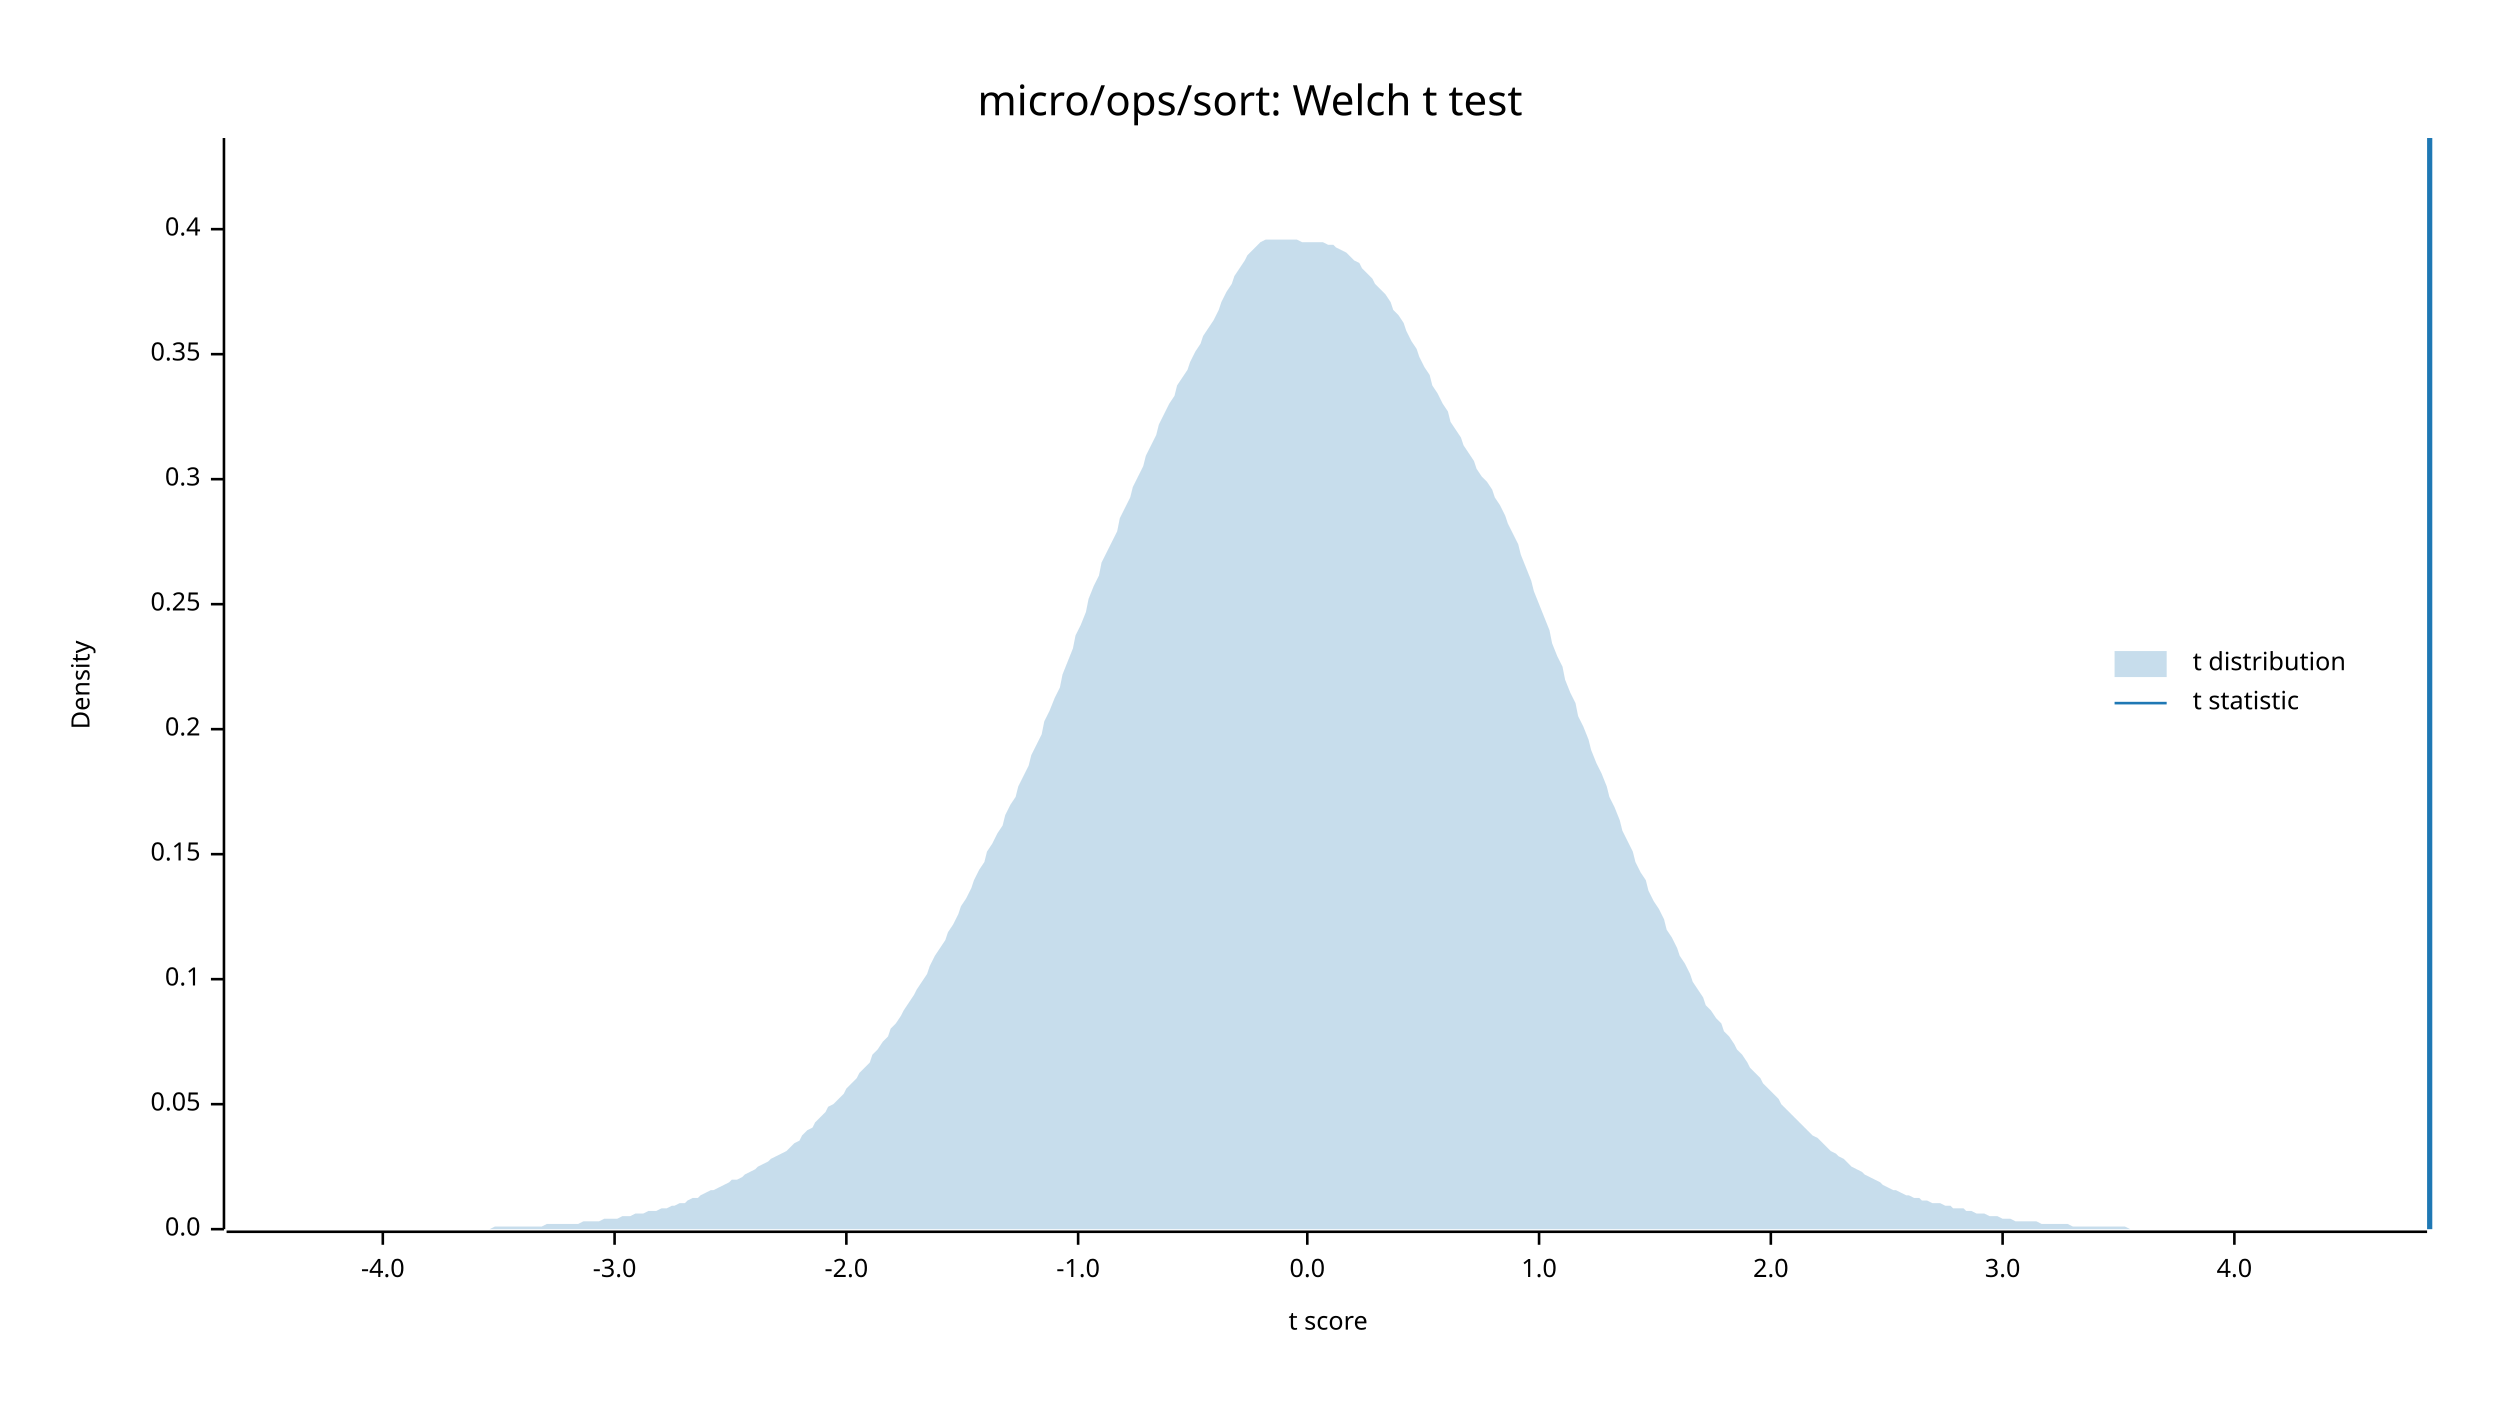
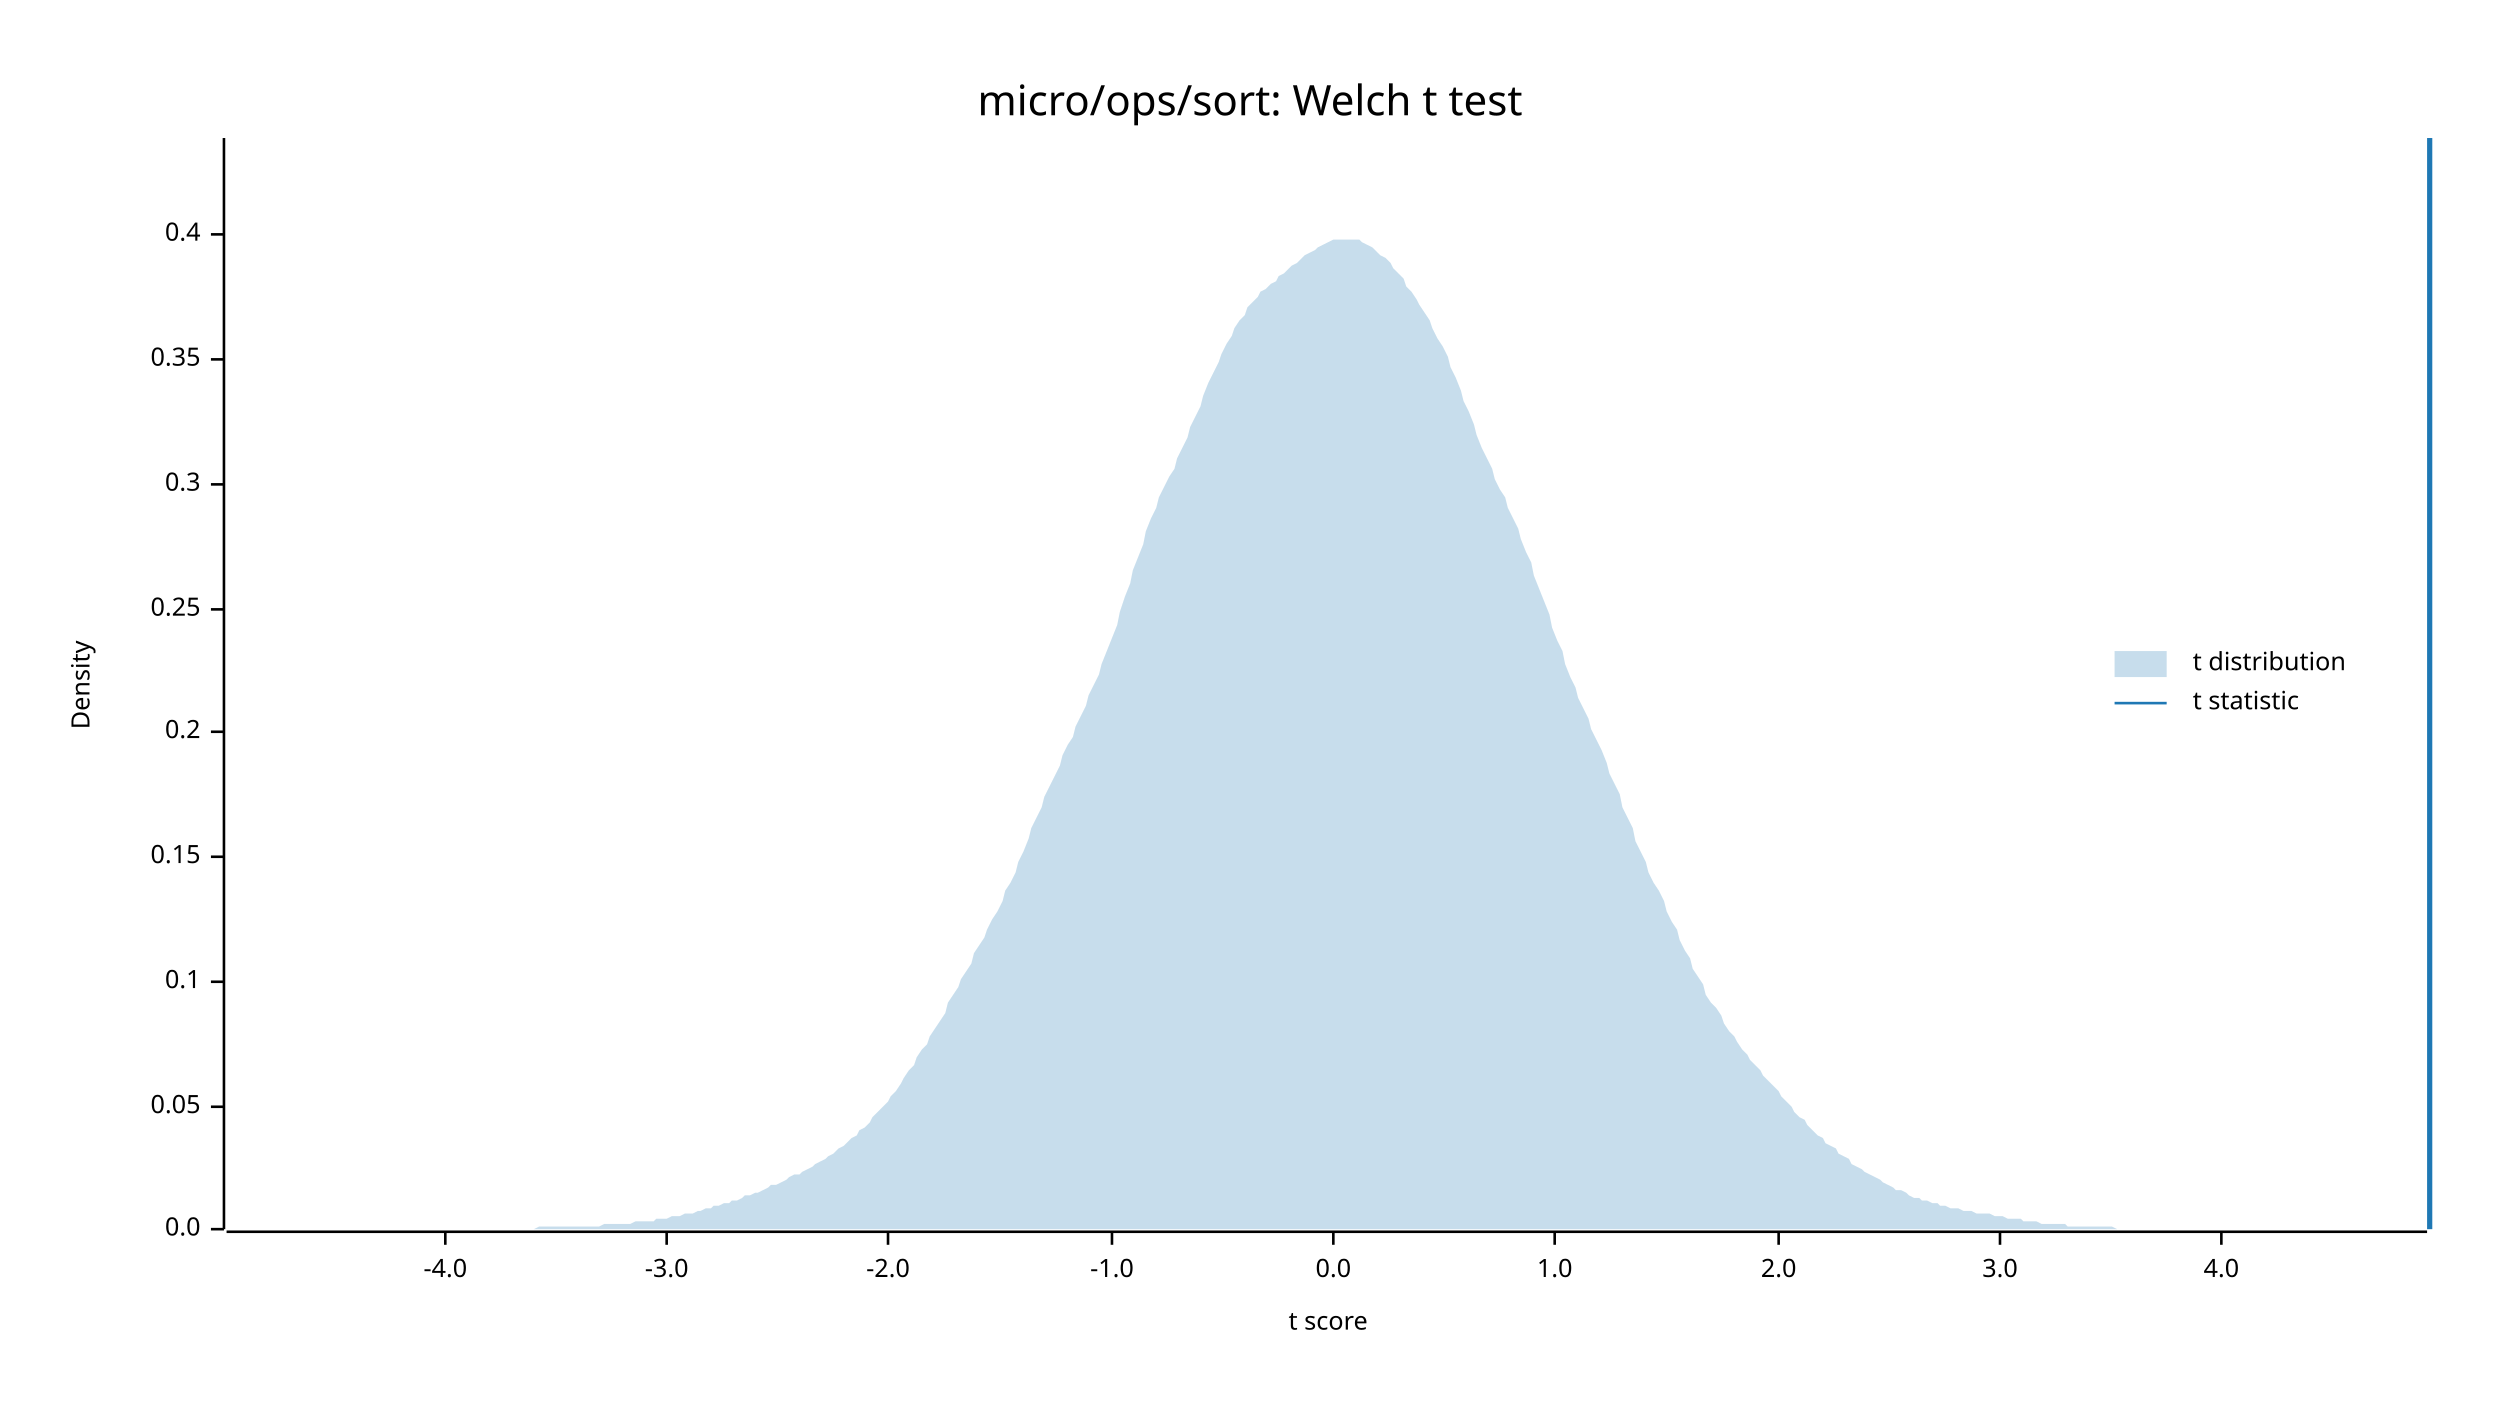
<svg xmlns="http://www.w3.org/2000/svg" width="960" height="540" viewBox="0 0 960 540">
  <text x="480" y="32" dy="0.76em" text-anchor="middle" font-family="sans-serif" font-size="16.129" opacity="1" fill="#000000">
micro/ops/sort: Welch t test
</text>
  <text x="27" y="263" dy="0.76em" text-anchor="middle" font-family="sans-serif" font-size="9.677" opacity="1" fill="#000000" transform="rotate(270, 27, 263)">
Density
</text>
  <text x="510" y="513" dy="-0.5ex" text-anchor="middle" font-family="sans-serif" font-size="9.677" opacity="1" fill="#000000">
t score
</text>
  <polyline fill="none" opacity="1" stroke="#000000" stroke-width="1" points="86,53 86,472 " />
  <text x="77" y="472" dy="0.5ex" text-anchor="end" font-family="sans-serif" font-size="9.677" opacity="1" fill="#000000">
0.0
</text>
  <polyline fill="none" opacity="1" stroke="#000000" stroke-width="1" points="81,472 86,472 " />
-   <text x="77" y="424" dy="0.5ex" text-anchor="end" font-family="sans-serif" font-size="9.677" opacity="1" fill="#000000">
+   <text x="77" y="425" dy="0.5ex" text-anchor="end" font-family="sans-serif" font-size="9.677" opacity="1" fill="#000000">
0.05
</text>
-   <polyline fill="none" opacity="1" stroke="#000000" stroke-width="1" points="81,424 86,424 " />
-   <text x="77" y="376" dy="0.5ex" text-anchor="end" font-family="sans-serif" font-size="9.677" opacity="1" fill="#000000">
+   <polyline fill="none" opacity="1" stroke="#000000" stroke-width="1" points="81,425 86,425 " />
+   <text x="77" y="377" dy="0.5ex" text-anchor="end" font-family="sans-serif" font-size="9.677" opacity="1" fill="#000000">
0.1
</text>
-   <polyline fill="none" opacity="1" stroke="#000000" stroke-width="1" points="81,376 86,376 " />
-   <text x="77" y="328" dy="0.5ex" text-anchor="end" font-family="sans-serif" font-size="9.677" opacity="1" fill="#000000">
+   <polyline fill="none" opacity="1" stroke="#000000" stroke-width="1" points="81,377 86,377 " />
+   <text x="77" y="329" dy="0.5ex" text-anchor="end" font-family="sans-serif" font-size="9.677" opacity="1" fill="#000000">
0.15
</text>
-   <polyline fill="none" opacity="1" stroke="#000000" stroke-width="1" points="81,328 86,328 " />
-   <text x="77" y="280" dy="0.5ex" text-anchor="end" font-family="sans-serif" font-size="9.677" opacity="1" fill="#000000">
+   <polyline fill="none" opacity="1" stroke="#000000" stroke-width="1" points="81,329 86,329 " />
+   <text x="77" y="281" dy="0.5ex" text-anchor="end" font-family="sans-serif" font-size="9.677" opacity="1" fill="#000000">
0.2
</text>
-   <polyline fill="none" opacity="1" stroke="#000000" stroke-width="1" points="81,280 86,280 " />
-   <text x="77" y="232" dy="0.5ex" text-anchor="end" font-family="sans-serif" font-size="9.677" opacity="1" fill="#000000">
+   <polyline fill="none" opacity="1" stroke="#000000" stroke-width="1" points="81,281 86,281 " />
+   <text x="77" y="234" dy="0.5ex" text-anchor="end" font-family="sans-serif" font-size="9.677" opacity="1" fill="#000000">
0.25
</text>
-   <polyline fill="none" opacity="1" stroke="#000000" stroke-width="1" points="81,232 86,232 " />
-   <text x="77" y="184" dy="0.5ex" text-anchor="end" font-family="sans-serif" font-size="9.677" opacity="1" fill="#000000">
+   <polyline fill="none" opacity="1" stroke="#000000" stroke-width="1" points="81,234 86,234 " />
+   <text x="77" y="186" dy="0.5ex" text-anchor="end" font-family="sans-serif" font-size="9.677" opacity="1" fill="#000000">
0.3
</text>
-   <polyline fill="none" opacity="1" stroke="#000000" stroke-width="1" points="81,184 86,184 " />
-   <text x="77" y="136" dy="0.5ex" text-anchor="end" font-family="sans-serif" font-size="9.677" opacity="1" fill="#000000">
+   <polyline fill="none" opacity="1" stroke="#000000" stroke-width="1" points="81,186 86,186 " />
+   <text x="77" y="138" dy="0.5ex" text-anchor="end" font-family="sans-serif" font-size="9.677" opacity="1" fill="#000000">
0.35
</text>
-   <polyline fill="none" opacity="1" stroke="#000000" stroke-width="1" points="81,136 86,136 " />
-   <text x="77" y="88" dy="0.5ex" text-anchor="end" font-family="sans-serif" font-size="9.677" opacity="1" fill="#000000">
+   <polyline fill="none" opacity="1" stroke="#000000" stroke-width="1" points="81,138 86,138 " />
+   <text x="77" y="90" dy="0.5ex" text-anchor="end" font-family="sans-serif" font-size="9.677" opacity="1" fill="#000000">
0.4
</text>
-   <polyline fill="none" opacity="1" stroke="#000000" stroke-width="1" points="81,88 86,88 " />
+   <polyline fill="none" opacity="1" stroke="#000000" stroke-width="1" points="81,90 86,90 " />
  <polyline fill="none" opacity="1" stroke="#000000" stroke-width="1" points="87,473 932,473 " />
-   <text x="147" y="483" dy="0.76em" text-anchor="middle" font-family="sans-serif" font-size="9.677" opacity="1" fill="#000000">
+   <text x="171" y="483" dy="0.76em" text-anchor="middle" font-family="sans-serif" font-size="9.677" opacity="1" fill="#000000">
-4.0
</text>
-   <polyline fill="none" opacity="1" stroke="#000000" stroke-width="1" points="147,473 147,478 " />
-   <text x="236" y="483" dy="0.76em" text-anchor="middle" font-family="sans-serif" font-size="9.677" opacity="1" fill="#000000">
+   <polyline fill="none" opacity="1" stroke="#000000" stroke-width="1" points="171,473 171,478 " />
+   <text x="256" y="483" dy="0.76em" text-anchor="middle" font-family="sans-serif" font-size="9.677" opacity="1" fill="#000000">
-3.0
</text>
-   <polyline fill="none" opacity="1" stroke="#000000" stroke-width="1" points="236,473 236,478 " />
-   <text x="325" y="483" dy="0.76em" text-anchor="middle" font-family="sans-serif" font-size="9.677" opacity="1" fill="#000000">
+   <polyline fill="none" opacity="1" stroke="#000000" stroke-width="1" points="256,473 256,478 " />
+   <text x="341" y="483" dy="0.76em" text-anchor="middle" font-family="sans-serif" font-size="9.677" opacity="1" fill="#000000">
-2.0
</text>
-   <polyline fill="none" opacity="1" stroke="#000000" stroke-width="1" points="325,473 325,478 " />
-   <text x="414" y="483" dy="0.76em" text-anchor="middle" font-family="sans-serif" font-size="9.677" opacity="1" fill="#000000">
+   <polyline fill="none" opacity="1" stroke="#000000" stroke-width="1" points="341,473 341,478 " />
+   <text x="427" y="483" dy="0.76em" text-anchor="middle" font-family="sans-serif" font-size="9.677" opacity="1" fill="#000000">
-1.0
</text>
-   <polyline fill="none" opacity="1" stroke="#000000" stroke-width="1" points="414,473 414,478 " />
-   <text x="502" y="483" dy="0.76em" text-anchor="middle" font-family="sans-serif" font-size="9.677" opacity="1" fill="#000000">
+   <polyline fill="none" opacity="1" stroke="#000000" stroke-width="1" points="427,473 427,478 " />
+   <text x="512" y="483" dy="0.76em" text-anchor="middle" font-family="sans-serif" font-size="9.677" opacity="1" fill="#000000">
0.0
</text>
-   <polyline fill="none" opacity="1" stroke="#000000" stroke-width="1" points="502,473 502,478 " />
-   <text x="591" y="483" dy="0.76em" text-anchor="middle" font-family="sans-serif" font-size="9.677" opacity="1" fill="#000000">
+   <polyline fill="none" opacity="1" stroke="#000000" stroke-width="1" points="512,473 512,478 " />
+   <text x="597" y="483" dy="0.76em" text-anchor="middle" font-family="sans-serif" font-size="9.677" opacity="1" fill="#000000">
1.0
</text>
-   <polyline fill="none" opacity="1" stroke="#000000" stroke-width="1" points="591,473 591,478 " />
-   <text x="680" y="483" dy="0.76em" text-anchor="middle" font-family="sans-serif" font-size="9.677" opacity="1" fill="#000000">
+   <polyline fill="none" opacity="1" stroke="#000000" stroke-width="1" points="597,473 597,478 " />
+   <text x="683" y="483" dy="0.76em" text-anchor="middle" font-family="sans-serif" font-size="9.677" opacity="1" fill="#000000">
2.0
</text>
-   <polyline fill="none" opacity="1" stroke="#000000" stroke-width="1" points="680,473 680,478 " />
-   <text x="769" y="483" dy="0.76em" text-anchor="middle" font-family="sans-serif" font-size="9.677" opacity="1" fill="#000000">
+   <polyline fill="none" opacity="1" stroke="#000000" stroke-width="1" points="683,473 683,478 " />
+   <text x="768" y="483" dy="0.76em" text-anchor="middle" font-family="sans-serif" font-size="9.677" opacity="1" fill="#000000">
3.0
</text>
-   <polyline fill="none" opacity="1" stroke="#000000" stroke-width="1" points="769,473 769,478 " />
-   <text x="858" y="483" dy="0.76em" text-anchor="middle" font-family="sans-serif" font-size="9.677" opacity="1" fill="#000000">
+   <polyline fill="none" opacity="1" stroke="#000000" stroke-width="1" points="768,473 768,478 " />
+   <text x="853" y="483" dy="0.76em" text-anchor="middle" font-family="sans-serif" font-size="9.677" opacity="1" fill="#000000">
4.0
</text>
-   <polyline fill="none" opacity="1" stroke="#000000" stroke-width="1" points="858,473 858,478 " />
-   <polygon opacity="0.25" fill="#1F78B4" points="87,472 88,472 90,472 92,472 93,472 95,472 97,472 98,472 100,472 102,472 103,472 105,472 107,472 109,472 110,472 112,472 114,472 115,472 117,472 119,472 120,472 122,472 124,472 125,472 127,472 129,472 131,472 132,472 134,472 136,472 137,472 139,472 141,472 142,472 144,472 146,472 147,472 149,472 151,472 153,472 154,472 156,472 158,472 159,472 161,472 163,472 164,472 166,472 168,472 169,472 171,472 173,472 175,472 176,472 178,472 180,472 181,472 183,472 185,472 186,472 188,472 190,471 191,471 193,471 195,471 197,471 198,471 200,471 202,471 203,471 205,471 207,471 208,471 210,470 212,470 214,470 215,470 217,470 219,470 220,470 222,470 224,469 225,469 227,469 229,469 230,469 232,468 234,468 236,468 237,468 239,467 241,467 242,467 244,466 246,466 247,466 249,465 251,465 252,465 254,464 256,464 258,463 259,463 261,462 263,462 264,461 266,460 268,460 269,459 271,458 273,457 274,457 276,456 278,455 280,454 281,453 283,453 285,452 286,451 288,450 290,449 291,448 293,447 295,446 296,445 298,444 300,443 302,442 303,441 305,439 307,438 308,436 310,434 312,433 313,431 315,429 317,427 318,425 320,424 322,422 324,420 325,418 327,416 329,414 330,412 332,410 334,408 335,405 337,403 339,400 341,398 342,395 344,393 346,390 347,388 349,385 351,382 352,380 354,377 356,374 357,371 359,367 361,364 363,361 364,358 366,355 368,351 369,348 371,345 373,341 374,338 376,334 378,331 379,327 381,324 383,320 385,317 386,313 388,309 390,306 391,302 393,298 395,294 396,290 398,286 400,282 401,277 403,273 405,268 407,264 408,259 410,254 412,249 413,244 415,240 417,235 418,230 420,225 422,221 423,216 425,212 427,208 429,204 430,199 432,195 434,191 435,187 437,183 439,179 440,175 442,171 444,167 445,163 447,159 449,155 451,152 452,148 454,145 456,142 457,139 459,135 461,132 462,129 464,126 466,123 468,119 469,116 471,112 473,109 474,106 476,103 478,100 479,98 481,96 483,94 484,93 486,92 488,92 490,92 491,92 493,92 495,92 496,92 498,92 500,93 501,93 503,93 505,93 506,93 508,93 510,94 512,94 513,95 515,96 517,97 518,98 520,100 522,101 523,103 525,105 527,107 528,109 530,111 532,113 534,116 535,119 537,121 539,124 540,127 542,131 544,134 545,137 547,141 549,144 550,148 552,151 554,155 556,158 557,162 559,165 561,168 562,171 564,174 566,177 567,180 569,183 571,185 573,188 574,191 576,194 578,198 579,201 581,205 583,209 584,213 586,218 588,223 589,227 591,232 593,237 595,242 596,247 598,252 600,256 601,261 603,266 605,270 606,275 608,279 610,284 611,288 613,293 615,297 617,302 618,306 620,310 622,315 623,319 625,323 627,327 628,331 630,335 632,338 633,342 635,346 637,349 639,353 640,357 642,360 644,364 645,367 647,370 649,374 650,377 652,380 654,383 655,386 657,388 659,391 661,393 662,396 664,398 666,401 667,403 669,405 671,408 672,410 674,412 676,414 677,416 679,418 681,420 683,422 684,424 686,426 688,428 689,429 691,431 693,433 694,434 696,436 698,437 700,439 701,440 703,442 705,443 706,444 708,445 710,447 711,448 713,449 715,450 716,451 718,452 720,453 722,454 723,455 725,456 727,457 728,457 730,458 732,459 733,459 735,460 737,460 738,461 740,461 742,462 744,462 745,462 747,463 749,463 750,464 752,464 754,464 755,465 757,465 759,466 760,466 762,466 764,467 766,467 767,467 769,468 771,468 772,468 774,469 776,469 777,469 779,469 781,469 782,469 784,470 786,470 788,470 789,470 791,470 793,470 794,470 796,471 798,471 799,471 801,471 803,471 804,471 806,471 808,471 810,471 811,471 813,471 815,471 816,471 818,472 820,472 821,472 823,472 825,472 827,472 828,472 830,472 832,472 833,472 835,472 837,472 838,472 840,472 842,472 843,472 845,472 847,472 849,472 850,472 852,472 854,472 855,472 857,472 859,472 860,472 862,472 864,472 865,472 867,472 869,472 871,472 872,472 874,472 876,472 877,472 879,472 881,472 882,472 884,472 886,472 887,472 889,472 891,472 893,472 894,472 896,472 898,472 899,472 901,472 903,472 904,472 906,472 908,472 909,472 911,472 913,472 915,472 916,472 918,472 920,472 921,472 923,472 925,472 926,472 928,472 930,472 932,472 932,472 87,472 " />
+   <polyline fill="none" opacity="1" stroke="#000000" stroke-width="1" points="853,473 853,478 " />
+   <polygon opacity="0.25" fill="#1F78B4" points="87,472 88,472 90,472 92,472 93,472 95,472 97,472 98,472 100,472 102,472 103,472 105,472 107,472 109,472 110,472 112,472 114,472 115,472 117,472 119,472 120,472 122,472 124,472 125,472 127,472 129,472 131,472 132,472 134,472 136,472 137,472 139,472 141,472 142,472 144,472 146,472 147,472 149,472 151,472 153,472 154,472 156,472 158,472 159,472 161,472 163,472 164,472 166,472 168,472 169,472 171,472 173,472 175,472 176,472 178,472 180,472 181,472 183,472 185,472 186,472 188,472 190,472 191,472 193,472 195,472 197,472 198,472 200,472 202,472 203,472 205,472 207,471 208,471 210,471 212,471 214,471 215,471 217,471 219,471 220,471 222,471 224,471 225,471 227,471 229,471 230,471 232,470 234,470 236,470 237,470 239,470 241,470 242,470 244,469 246,469 247,469 249,469 251,469 252,468 254,468 256,468 258,467 259,467 261,467 263,466 264,466 266,466 268,465 269,465 271,464 273,464 274,463 276,463 278,462 280,462 281,461 283,461 285,460 286,459 288,459 290,458 291,458 293,457 295,456 296,455 298,455 300,454 302,453 303,452 305,451 307,451 308,450 310,449 312,448 313,447 315,446 317,445 318,444 320,443 322,441 324,440 325,439 327,437 329,436 330,434 332,433 334,431 335,429 337,427 339,425 341,423 342,421 344,419 346,416 347,414 349,411 351,409 352,406 354,403 356,401 357,398 359,395 361,392 363,389 364,385 366,382 368,379 369,376 371,373 373,370 374,366 376,363 378,360 379,357 381,353 383,350 385,346 386,342 388,339 390,335 391,331 393,327 395,322 396,318 398,314 400,310 401,306 403,302 405,298 407,294 408,290 410,286 412,283 413,279 415,275 417,271 418,267 420,263 422,259 423,255 425,250 427,245 429,240 430,235 432,229 434,224 435,219 437,214 439,209 440,204 442,199 444,195 445,191 447,187 449,183 451,180 452,176 454,172 456,168 457,164 459,160 461,156 462,152 464,147 466,143 468,139 469,136 471,132 473,129 474,126 476,123 478,121 479,118 481,116 483,114 484,112 486,111 488,109 490,108 491,106 493,105 495,103 496,102 498,101 500,99 501,98 503,97 505,96 506,95 508,94 510,93 512,92 513,92 515,92 517,92 518,92 520,92 522,92 523,93 525,94 527,95 528,96 530,98 532,99 534,101 535,103 537,105 539,107 540,110 542,112 544,115 545,117 547,120 549,123 550,126 552,130 554,133 556,137 557,141 559,145 561,150 562,154 564,158 566,163 567,167 569,172 571,176 573,180 574,184 576,188 578,191 579,195 581,199 583,203 584,207 586,212 588,216 589,221 591,226 593,231 595,236 596,241 598,246 600,250 601,255 603,260 605,264 606,268 608,272 610,276 611,280 613,284 615,288 617,293 618,297 620,301 622,305 623,310 625,314 627,318 628,323 630,327 632,331 633,335 635,339 637,342 639,346 640,350 642,354 644,357 645,361 647,365 649,368 650,372 652,375 654,378 655,382 657,385 659,387 661,390 662,393 664,396 666,398 667,400 669,403 671,405 672,407 674,409 676,411 677,413 679,415 681,417 683,419 684,421 686,423 688,425 689,427 691,429 693,430 694,432 696,434 698,436 700,437 701,439 703,440 705,441 706,443 708,444 710,445 711,447 713,448 715,449 716,450 718,451 720,452 722,453 723,454 725,455 727,456 728,457 730,457 732,458 733,459 735,460 737,460 738,461 740,461 742,462 744,462 745,463 747,463 749,464 750,464 752,464 754,465 755,465 757,465 759,466 760,466 762,466 764,466 766,467 767,467 769,467 771,468 772,468 774,468 776,468 777,469 779,469 781,469 782,469 784,470 786,470 788,470 789,470 791,470 793,470 794,471 796,471 798,471 799,471 801,471 803,471 804,471 806,471 808,471 810,471 811,471 813,472 815,472 816,472 818,472 820,472 821,472 823,472 825,472 827,472 828,472 830,472 832,472 833,472 835,472 837,472 838,472 840,472 842,472 843,472 845,472 847,472 849,472 850,472 852,472 854,472 855,472 857,472 859,472 860,472 862,472 864,472 865,472 867,472 869,472 871,472 872,472 874,472 876,472 877,472 879,472 881,472 882,472 884,472 886,472 887,472 889,472 891,472 893,472 894,472 896,472 898,472 899,472 901,472 903,472 904,472 906,472 908,472 909,472 911,472 913,472 915,472 916,472 918,472 920,472 921,472 923,472 925,472 926,472 928,472 930,472 932,472 932,472 87,472 " />
  <polyline fill="none" opacity="1" stroke="#1F78B4" stroke-width="2" points="933,472 933,53 " />
  <text x="842" y="250" dy="0.76em" text-anchor="start" font-family="sans-serif" font-size="9.677" opacity="1" fill="#000000">
t distribution
</text>
  <text x="842" y="265" dy="0.76em" text-anchor="start" font-family="sans-serif" font-size="9.677" opacity="1" fill="#000000">
t statistic
</text>
  <rect x="812" y="250" width="20" height="10" opacity="0.25" fill="#1F78B4" stroke="none" />
  <polyline fill="none" opacity="1" stroke="#1F78B4" stroke-width="1" points="812,270 832,270 " />
</svg>
